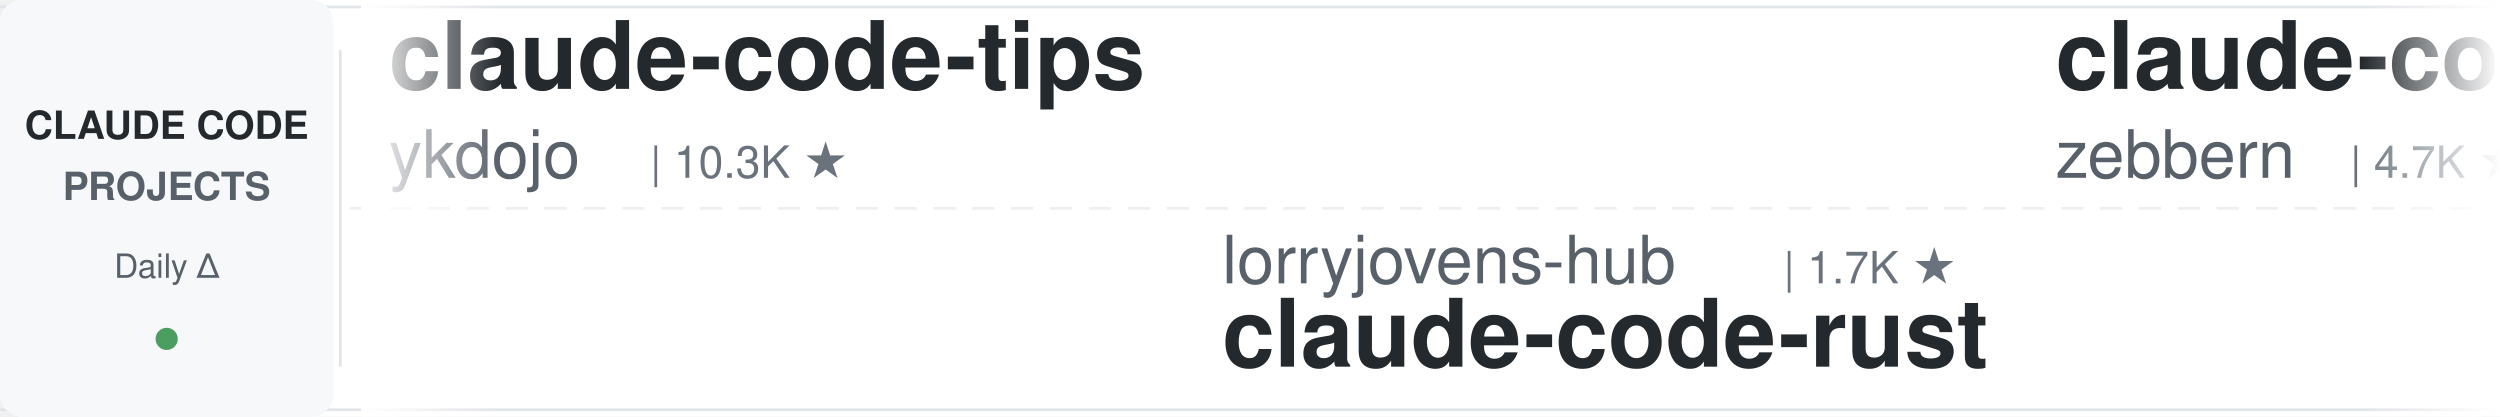
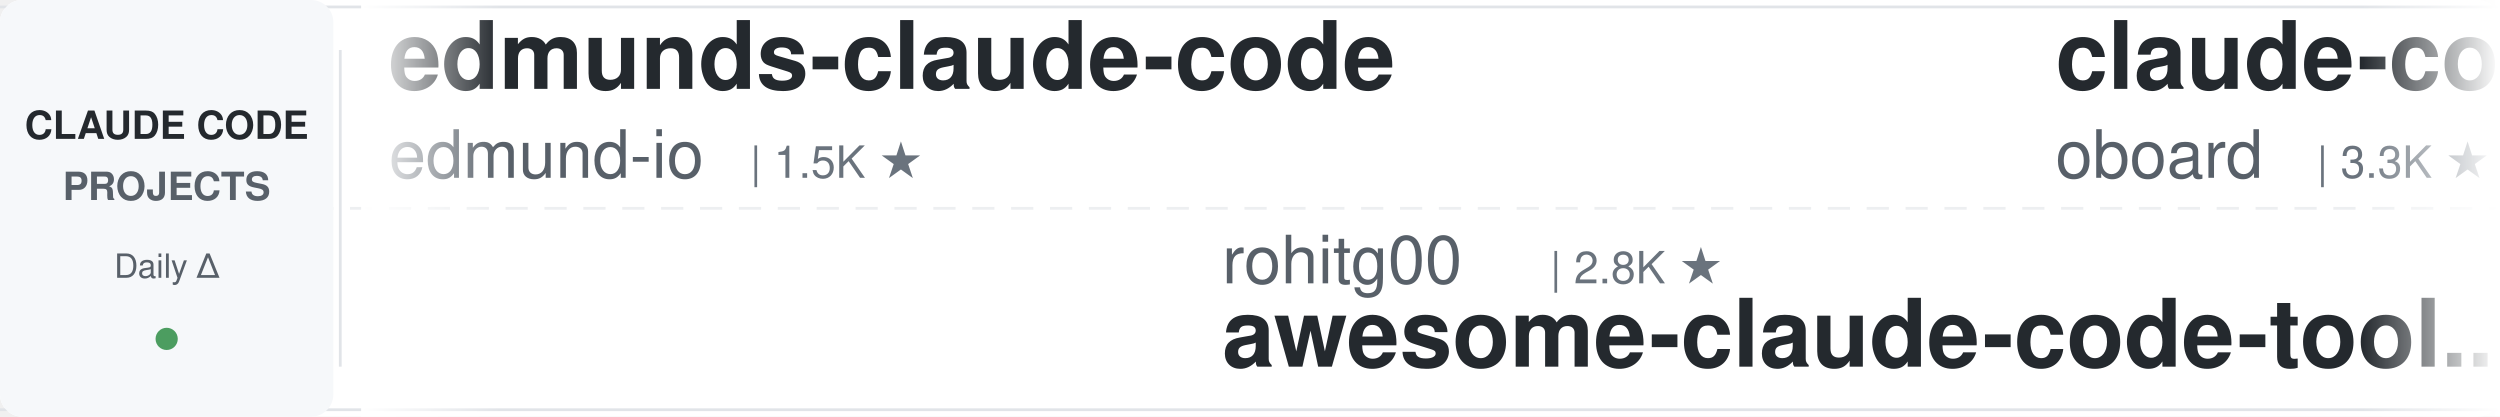
<svg xmlns="http://www.w3.org/2000/svg" width="900" height="150">
  <defs>
    <linearGradient id="leftFade" x1="0%" y1="0%" x2="100%" y2="0%">
      <stop offset="0%" style="stop-color:#ffffff;stop-opacity:1" />
      <stop offset="100%" style="stop-color:#ffffff;stop-opacity:0" />
    </linearGradient>
    <linearGradient id="rightFade" x1="0%" y1="0%" x2="100%" y2="0%">
      <stop offset="0%" style="stop-color:#ffffff;stop-opacity:0" />
      <stop offset="100%" style="stop-color:#ffffff;stop-opacity:1" />
    </linearGradient>
  </defs>
  <rect width="900" height="150" fill="#ffffff" rx="8" />
  <rect x="0" y="2" width="900" height="1" fill="#e1e4e8" />
  <rect x="0" y="147" width="900" height="1" fill="#e1e4e8" />
  <line x1="0" y1="75" x2="900" y2="75" stroke="#e1e4e8" stroke-width="1" stroke-dasharray="8 6" opacity="0.6" />
  <rect x="0" y="0" width="120" height="150" fill="#f6f8fa" rx="8" />
  <text x="60" y="50" font-family="-apple-system, BlinkMacSystemFont, 'Segoe UI', Helvetica, Arial, sans-serif" font-size="14" font-weight="600" fill="#24292e" text-anchor="middle">CLAUDE CODE</text>
  <text x="60" y="72" font-family="-apple-system, BlinkMacSystemFont, 'Segoe UI', Helvetica, Arial, sans-serif" font-size="14" font-weight="600" fill="#586069" text-anchor="middle">PROJECTS</text>
  <text x="60" y="100" font-family="-apple-system, BlinkMacSystemFont, 'Segoe UI', Helvetica, Arial, sans-serif" font-size="12" font-weight="500" fill="#586069" text-anchor="middle">Daily Δ</text>
  <circle cx="60" cy="122" r="4" fill="#22863a" opacity="0.8" />
  <rect x="122" y="18" width="1" height="114" fill="#e1e4e8" />
  <clipPath id="tickerClip">
    <rect x="130" y="0" width="770" height="150" />
  </clipPath>
  <g clip-path="url(#tickerClip)">
    <g id="tickerItems">
      <animateTransform attributeName="transform" attributeType="XML" type="translate" from="0 0" to="-3000 0" dur="54s" repeatCount="indefinite" />
      <g transform="translate(0, 0)">
-         <text x="140" y="32" font-family="-apple-system, BlinkMacSystemFont, 'Segoe UI', Helvetica, Arial, sans-serif" font-size="34" font-weight="600" fill="#24292e">claude-code-tips</text>
-         <text x="140" y="64" font-family="-apple-system, BlinkMacSystemFont, 'Segoe UI', Helvetica, Arial, sans-serif" font-size="24" font-weight="400" fill="#586069">ykdojo</text>
-         <text x="234" y="64" font-family="-apple-system, BlinkMacSystemFont, 'Segoe UI', Helvetica, Arial, sans-serif" font-size="16" font-weight="500" fill="#6a737d">| 10.3K ★</text>
+         <text x="140" y="32" font-family="-apple-system, BlinkMacSystemFont, 'Segoe UI', Helvetica, Arial, sans-serif" font-size="34" font-weight="600" fill="#24292e">edmunds-claude-code</text>
+         <text x="140" y="64" font-family="-apple-system, BlinkMacSystemFont, 'Segoe UI', Helvetica, Arial, sans-serif" font-size="24" font-weight="400" fill="#586069">edmund-io</text>
+         <text x="270" y="64" font-family="-apple-system, BlinkMacSystemFont, 'Segoe UI', Helvetica, Arial, sans-serif" font-size="16" font-weight="500" fill="#6a737d">| 1.5K ★</text>
      </g>
      <g transform="translate(300, 0)">
+         <text x="140" y="102" font-family="-apple-system, BlinkMacSystemFont, 'Segoe UI', Helvetica, Arial, sans-serif" font-size="24" font-weight="400" fill="#586069">rohitg00</text>
+         <text x="258" y="102" font-family="-apple-system, BlinkMacSystemFont, 'Segoe UI', Helvetica, Arial, sans-serif" font-size="16" font-weight="500" fill="#6a737d">| 2.8K ★</text>
+         <text x="140" y="132" font-family="-apple-system, BlinkMacSystemFont, 'Segoe UI', Helvetica, Arial, sans-serif" font-size="34" font-weight="600" fill="#24292e">awesome-claude-code-tool...</text>
+       </g>
+       <g transform="translate(600, 0)">
+         <text x="140" y="32" font-family="-apple-system, BlinkMacSystemFont, 'Segoe UI', Helvetica, Arial, sans-serif" font-size="34" font-weight="600" fill="#24292e">claude-code-rev</text>
+         <text x="140" y="64" font-family="-apple-system, BlinkMacSystemFont, 'Segoe UI', Helvetica, Arial, sans-serif" font-size="24" font-weight="400" fill="#586069">oboard</text>
+         <text x="234" y="64" font-family="-apple-system, BlinkMacSystemFont, 'Segoe UI', Helvetica, Arial, sans-serif" font-size="16" font-weight="500" fill="#6a737d">| 3.3K ★</text>
+       </g>
+       <g transform="translate(900, 0)">
+         <text x="140" y="102" font-family="-apple-system, BlinkMacSystemFont, 'Segoe UI', Helvetica, Arial, sans-serif" font-size="24" font-weight="400" fill="#586069">Cranot</text>
+         <text x="234" y="102" font-family="-apple-system, BlinkMacSystemFont, 'Segoe UI', Helvetica, Arial, sans-serif" font-size="16" font-weight="500" fill="#6a737d">| 2.9K ★</text>
+         <text x="140" y="132" font-family="-apple-system, BlinkMacSystemFont, 'Segoe UI', Helvetica, Arial, sans-serif" font-size="34" font-weight="600" fill="#24292e">claude-code-guide</text>
+       </g>
+       <g transform="translate(1200, 0)">
+         <text x="140" y="32" font-family="-apple-system, BlinkMacSystemFont, 'Segoe UI', Helvetica, Arial, sans-serif" font-size="34" font-weight="600" fill="#24292e">ClaudeCode-Portable</text>
+         <text x="140" y="64" font-family="-apple-system, BlinkMacSystemFont, 'Segoe UI', Helvetica, Arial, sans-serif" font-size="24" font-weight="400" fill="#586069">techjarves</text>
+         <text x="282" y="64" font-family="-apple-system, BlinkMacSystemFont, 'Segoe UI', Helvetica, Arial, sans-serif" font-size="16" font-weight="500" fill="#6a737d">| 1.6K ★</text>
+       </g>
+       <g transform="translate(1500, 0)">
        <text x="140" y="102" font-family="-apple-system, BlinkMacSystemFont, 'Segoe UI', Helvetica, Arial, sans-serif" font-size="24" font-weight="400" fill="#586069">lorryjovens-hub</text>
        <text x="342" y="102" font-family="-apple-system, BlinkMacSystemFont, 'Segoe UI', Helvetica, Arial, sans-serif" font-size="16" font-weight="500" fill="#6a737d">| 1.7K ★</text>
        <text x="140" y="132" font-family="-apple-system, BlinkMacSystemFont, 'Segoe UI', Helvetica, Arial, sans-serif" font-size="34" font-weight="600" fill="#24292e">claude-code-rust</text>
      </g>
-       <g transform="translate(600, 0)">
-         <text x="140" y="32" font-family="-apple-system, BlinkMacSystemFont, 'Segoe UI', Helvetica, Arial, sans-serif" font-size="34" font-weight="600" fill="#24292e">claude-code-guide</text>
-         <text x="140" y="64" font-family="-apple-system, BlinkMacSystemFont, 'Segoe UI', Helvetica, Arial, sans-serif" font-size="24" font-weight="400" fill="#586069">zebbern</text>
-         <text x="246" y="64" font-family="-apple-system, BlinkMacSystemFont, 'Segoe UI', Helvetica, Arial, sans-serif" font-size="16" font-weight="500" fill="#6a737d">| 4.7K ★</text>
-       </g>
-       <g transform="translate(900, 0)">
-         <text x="140" y="102" font-family="-apple-system, BlinkMacSystemFont, 'Segoe UI', Helvetica, Arial, sans-serif" font-size="24" font-weight="400" fill="#586069">ponponon</text>
-         <text x="258" y="102" font-family="-apple-system, BlinkMacSystemFont, 'Segoe UI', Helvetica, Arial, sans-serif" font-size="16" font-weight="500" fill="#6a737d">| 2.3K ★</text>
-         <text x="140" y="132" font-family="-apple-system, BlinkMacSystemFont, 'Segoe UI', Helvetica, Arial, sans-serif" font-size="34" font-weight="600" fill="#24292e">claude_code_src</text>
-       </g>
-       <g transform="translate(1200, 0)">
-         <text x="140" y="32" font-family="-apple-system, BlinkMacSystemFont, 'Segoe UI', Helvetica, Arial, sans-serif" font-size="34" font-weight="600" fill="#24292e">free-claude-code</text>
-         <text x="140" y="64" font-family="-apple-system, BlinkMacSystemFont, 'Segoe UI', Helvetica, Arial, sans-serif" font-size="24" font-weight="400" fill="#586069">Alishahryar1</text>
-         <text x="306" y="64" font-family="-apple-system, BlinkMacSystemFont, 'Segoe UI', Helvetica, Arial, sans-serif" font-size="16" font-weight="500" fill="#6a737d">| 65.7K ★</text>
-       </g>
-       <g transform="translate(1500, 0)">
-         <text x="140" y="102" font-family="-apple-system, BlinkMacSystemFont, 'Segoe UI', Helvetica, Arial, sans-serif" font-size="24" font-weight="400" fill="#586069">ChrisWiles</text>
-         <text x="282" y="102" font-family="-apple-system, BlinkMacSystemFont, 'Segoe UI', Helvetica, Arial, sans-serif" font-size="16" font-weight="500" fill="#6a737d">| 6.1K ★</text>
-         <text x="140" y="132" font-family="-apple-system, BlinkMacSystemFont, 'Segoe UI', Helvetica, Arial, sans-serif" font-size="34" font-weight="600" fill="#24292e">claude-code-showcase</text>
-       </g>
      <g transform="translate(1800, 0)">
-         <text x="140" y="32" font-family="-apple-system, BlinkMacSystemFont, 'Segoe UI', Helvetica, Arial, sans-serif" font-size="34" font-weight="600" fill="#24292e">claude-code-my-workflow</text>
-         <text x="140" y="64" font-family="-apple-system, BlinkMacSystemFont, 'Segoe UI', Helvetica, Arial, sans-serif" font-size="24" font-weight="400" fill="#586069">pedrohcgs</text>
-         <text x="270" y="64" font-family="-apple-system, BlinkMacSystemFont, 'Segoe UI', Helvetica, Arial, sans-serif" font-size="16" font-weight="500" fill="#6a737d">| 1.7K ★</text>
+         <text x="140" y="32" font-family="-apple-system, BlinkMacSystemFont, 'Segoe UI', Helvetica, Arial, sans-serif" font-size="34" font-weight="600" fill="#24292e">oh-my-claudecode</text>
+         <text x="140" y="64" font-family="-apple-system, BlinkMacSystemFont, 'Segoe UI', Helvetica, Arial, sans-serif" font-size="24" font-weight="400" fill="#586069">Yeachan-Heo</text>
+         <text x="294" y="64" font-family="-apple-system, BlinkMacSystemFont, 'Segoe UI', Helvetica, Arial, sans-serif" font-size="16" font-weight="500" fill="#6a737d">| 40.5K ★</text>
      </g>
      <g transform="translate(2100, 0)">
-         <text x="140" y="102" font-family="-apple-system, BlinkMacSystemFont, 'Segoe UI', Helvetica, Arial, sans-serif" font-size="24" font-weight="400" fill="#586069">Pimzino</text>
-         <text x="246" y="102" font-family="-apple-system, BlinkMacSystemFont, 'Segoe UI', Helvetica, Arial, sans-serif" font-size="16" font-weight="500" fill="#6a737d">| 3.9K ★</text>
-         <text x="140" y="132" font-family="-apple-system, BlinkMacSystemFont, 'Segoe UI', Helvetica, Arial, sans-serif" font-size="34" font-weight="600" fill="#24292e">claude-code-spec-workflo...</text>
+         <text x="140" y="102" font-family="-apple-system, BlinkMacSystemFont, 'Segoe UI', Helvetica, Arial, sans-serif" font-size="24" font-weight="400" fill="#586069">OneRedOak</text>
+         <text x="270" y="102" font-family="-apple-system, BlinkMacSystemFont, 'Segoe UI', Helvetica, Arial, sans-serif" font-size="16" font-weight="500" fill="#6a737d">| 3.9K ★</text>
+         <text x="140" y="132" font-family="-apple-system, BlinkMacSystemFont, 'Segoe UI', Helvetica, Arial, sans-serif" font-size="34" font-weight="600" fill="#24292e">claude-code-workflows</text>
      </g>
      <g transform="translate(2400, 0)">
-         <text x="140" y="32" font-family="-apple-system, BlinkMacSystemFont, 'Segoe UI', Helvetica, Arial, sans-serif" font-size="34" font-weight="600" fill="#24292e">claude-code-telegram</text>
-         <text x="140" y="64" font-family="-apple-system, BlinkMacSystemFont, 'Segoe UI', Helvetica, Arial, sans-serif" font-size="24" font-weight="400" fill="#586069">overwirehq</text>
-         <text x="282" y="64" font-family="-apple-system, BlinkMacSystemFont, 'Segoe UI', Helvetica, Arial, sans-serif" font-size="16" font-weight="500" fill="#6a737d">| 2.8K ★</text>
+         <text x="140" y="32" font-family="-apple-system, BlinkMacSystemFont, 'Segoe UI', Helvetica, Arial, sans-serif" font-size="34" font-weight="600" fill="#24292e">claude-code-analysis</text>
+         <text x="140" y="64" font-family="-apple-system, BlinkMacSystemFont, 'Segoe UI', Helvetica, Arial, sans-serif" font-size="24" font-weight="400" fill="#586069">liuup</text>
+         <text x="222" y="64" font-family="-apple-system, BlinkMacSystemFont, 'Segoe UI', Helvetica, Arial, sans-serif" font-size="16" font-weight="500" fill="#6a737d">| 4.1K ★</text>
      </g>
      <g transform="translate(2700, 0)">
-         <text x="140" y="102" font-family="-apple-system, BlinkMacSystemFont, 'Segoe UI', Helvetica, Arial, sans-serif" font-size="24" font-weight="400" fill="#586069">anthropics</text>
-         <text x="282" y="102" font-family="-apple-system, BlinkMacSystemFont, 'Segoe UI', Helvetica, Arial, sans-serif" font-size="16" font-weight="500" fill="#6a737d">| 6.7K ★</text>
-         <text x="140" y="132" font-family="-apple-system, BlinkMacSystemFont, 'Segoe UI', Helvetica, Arial, sans-serif" font-size="34" font-weight="600" fill="#24292e">claude-code-security-rev...</text>
+         <text x="140" y="102" font-family="-apple-system, BlinkMacSystemFont, 'Segoe UI', Helvetica, Arial, sans-serif" font-size="24" font-weight="400" fill="#586069">overwirehq</text>
+         <text x="282" y="102" font-family="-apple-system, BlinkMacSystemFont, 'Segoe UI', Helvetica, Arial, sans-serif" font-size="16" font-weight="500" fill="#6a737d">| 2.8K ★</text>
+         <text x="140" y="132" font-family="-apple-system, BlinkMacSystemFont, 'Segoe UI', Helvetica, Arial, sans-serif" font-size="34" font-weight="600" fill="#24292e">claude-code-telegram</text>
      </g>
      <g transform="translate(3000, 0)">
-         <text x="140" y="32" font-family="-apple-system, BlinkMacSystemFont, 'Segoe UI', Helvetica, Arial, sans-serif" font-size="34" font-weight="600" fill="#24292e">claude-code-tips</text>
-         <text x="140" y="64" font-family="-apple-system, BlinkMacSystemFont, 'Segoe UI', Helvetica, Arial, sans-serif" font-size="24" font-weight="400" fill="#586069">ykdojo</text>
-         <text x="234" y="64" font-family="-apple-system, BlinkMacSystemFont, 'Segoe UI', Helvetica, Arial, sans-serif" font-size="16" font-weight="500" fill="#6a737d">| 10.3K ★</text>
+         <text x="140" y="32" font-family="-apple-system, BlinkMacSystemFont, 'Segoe UI', Helvetica, Arial, sans-serif" font-size="34" font-weight="600" fill="#24292e">edmunds-claude-code</text>
+         <text x="140" y="64" font-family="-apple-system, BlinkMacSystemFont, 'Segoe UI', Helvetica, Arial, sans-serif" font-size="24" font-weight="400" fill="#586069">edmund-io</text>
+         <text x="270" y="64" font-family="-apple-system, BlinkMacSystemFont, 'Segoe UI', Helvetica, Arial, sans-serif" font-size="16" font-weight="500" fill="#6a737d">| 1.5K ★</text>
      </g>
      <g transform="translate(3300, 0)">
-         <text x="140" y="102" font-family="-apple-system, BlinkMacSystemFont, 'Segoe UI', Helvetica, Arial, sans-serif" font-size="24" font-weight="400" fill="#586069">lorryjovens-hub</text>
-         <text x="342" y="102" font-family="-apple-system, BlinkMacSystemFont, 'Segoe UI', Helvetica, Arial, sans-serif" font-size="16" font-weight="500" fill="#6a737d">| 1.7K ★</text>
-         <text x="140" y="132" font-family="-apple-system, BlinkMacSystemFont, 'Segoe UI', Helvetica, Arial, sans-serif" font-size="34" font-weight="600" fill="#24292e">claude-code-rust</text>
+         <text x="140" y="102" font-family="-apple-system, BlinkMacSystemFont, 'Segoe UI', Helvetica, Arial, sans-serif" font-size="24" font-weight="400" fill="#586069">rohitg00</text>
+         <text x="258" y="102" font-family="-apple-system, BlinkMacSystemFont, 'Segoe UI', Helvetica, Arial, sans-serif" font-size="16" font-weight="500" fill="#6a737d">| 2.8K ★</text>
+         <text x="140" y="132" font-family="-apple-system, BlinkMacSystemFont, 'Segoe UI', Helvetica, Arial, sans-serif" font-size="34" font-weight="600" fill="#24292e">awesome-claude-code-tool...</text>
      </g>
      <g transform="translate(3600, 0)">
-         <text x="140" y="32" font-family="-apple-system, BlinkMacSystemFont, 'Segoe UI', Helvetica, Arial, sans-serif" font-size="34" font-weight="600" fill="#24292e">claude-code-guide</text>
-         <text x="140" y="64" font-family="-apple-system, BlinkMacSystemFont, 'Segoe UI', Helvetica, Arial, sans-serif" font-size="24" font-weight="400" fill="#586069">zebbern</text>
-         <text x="246" y="64" font-family="-apple-system, BlinkMacSystemFont, 'Segoe UI', Helvetica, Arial, sans-serif" font-size="16" font-weight="500" fill="#6a737d">| 4.7K ★</text>
+         <text x="140" y="32" font-family="-apple-system, BlinkMacSystemFont, 'Segoe UI', Helvetica, Arial, sans-serif" font-size="34" font-weight="600" fill="#24292e">claude-code-rev</text>
+         <text x="140" y="64" font-family="-apple-system, BlinkMacSystemFont, 'Segoe UI', Helvetica, Arial, sans-serif" font-size="24" font-weight="400" fill="#586069">oboard</text>
+         <text x="234" y="64" font-family="-apple-system, BlinkMacSystemFont, 'Segoe UI', Helvetica, Arial, sans-serif" font-size="16" font-weight="500" fill="#6a737d">| 3.3K ★</text>
      </g>
      <g transform="translate(3900, 0)">
-         <text x="140" y="102" font-family="-apple-system, BlinkMacSystemFont, 'Segoe UI', Helvetica, Arial, sans-serif" font-size="24" font-weight="400" fill="#586069">ponponon</text>
-         <text x="258" y="102" font-family="-apple-system, BlinkMacSystemFont, 'Segoe UI', Helvetica, Arial, sans-serif" font-size="16" font-weight="500" fill="#6a737d">| 2.3K ★</text>
-         <text x="140" y="132" font-family="-apple-system, BlinkMacSystemFont, 'Segoe UI', Helvetica, Arial, sans-serif" font-size="34" font-weight="600" fill="#24292e">claude_code_src</text>
+         <text x="140" y="102" font-family="-apple-system, BlinkMacSystemFont, 'Segoe UI', Helvetica, Arial, sans-serif" font-size="24" font-weight="400" fill="#586069">Cranot</text>
+         <text x="234" y="102" font-family="-apple-system, BlinkMacSystemFont, 'Segoe UI', Helvetica, Arial, sans-serif" font-size="16" font-weight="500" fill="#6a737d">| 2.9K ★</text>
+         <text x="140" y="132" font-family="-apple-system, BlinkMacSystemFont, 'Segoe UI', Helvetica, Arial, sans-serif" font-size="34" font-weight="600" fill="#24292e">claude-code-guide</text>
      </g>
    </g>
  </g>
  <rect x="130" y="0" width="50" height="150" fill="url(#leftFade)" />
  <rect x="850" y="0" width="50" height="150" fill="url(#rightFade)" />
</svg>
